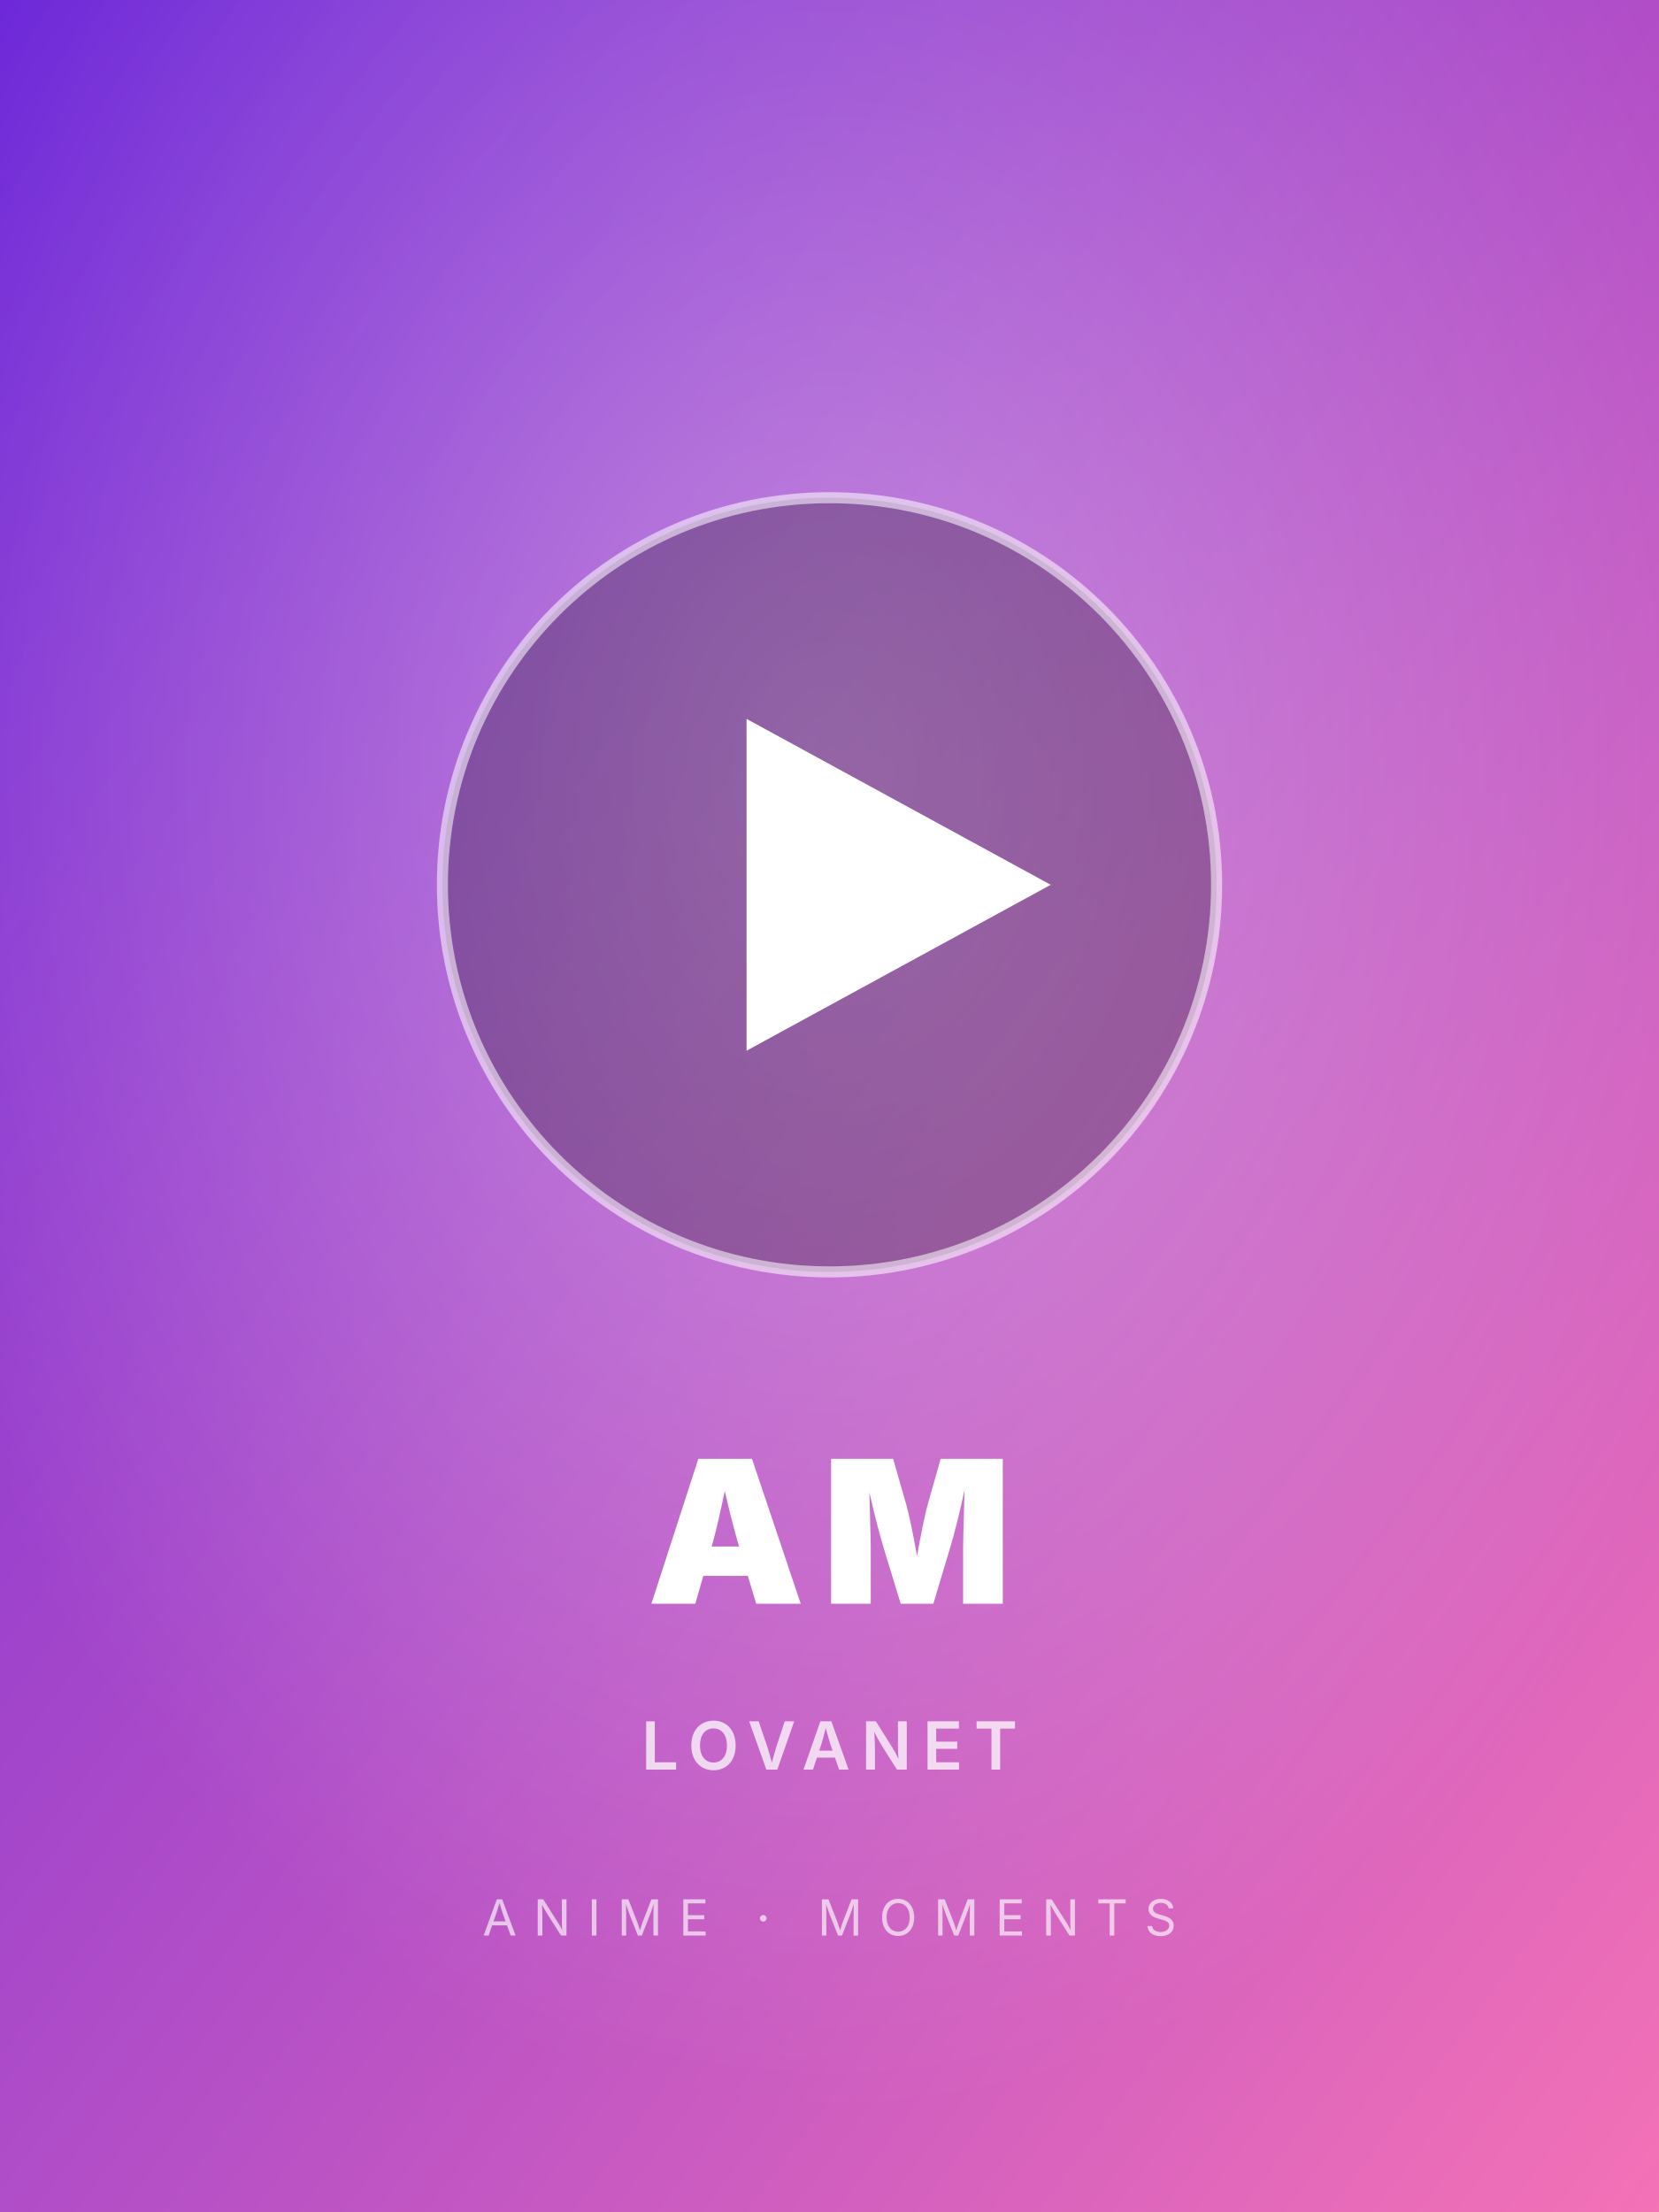
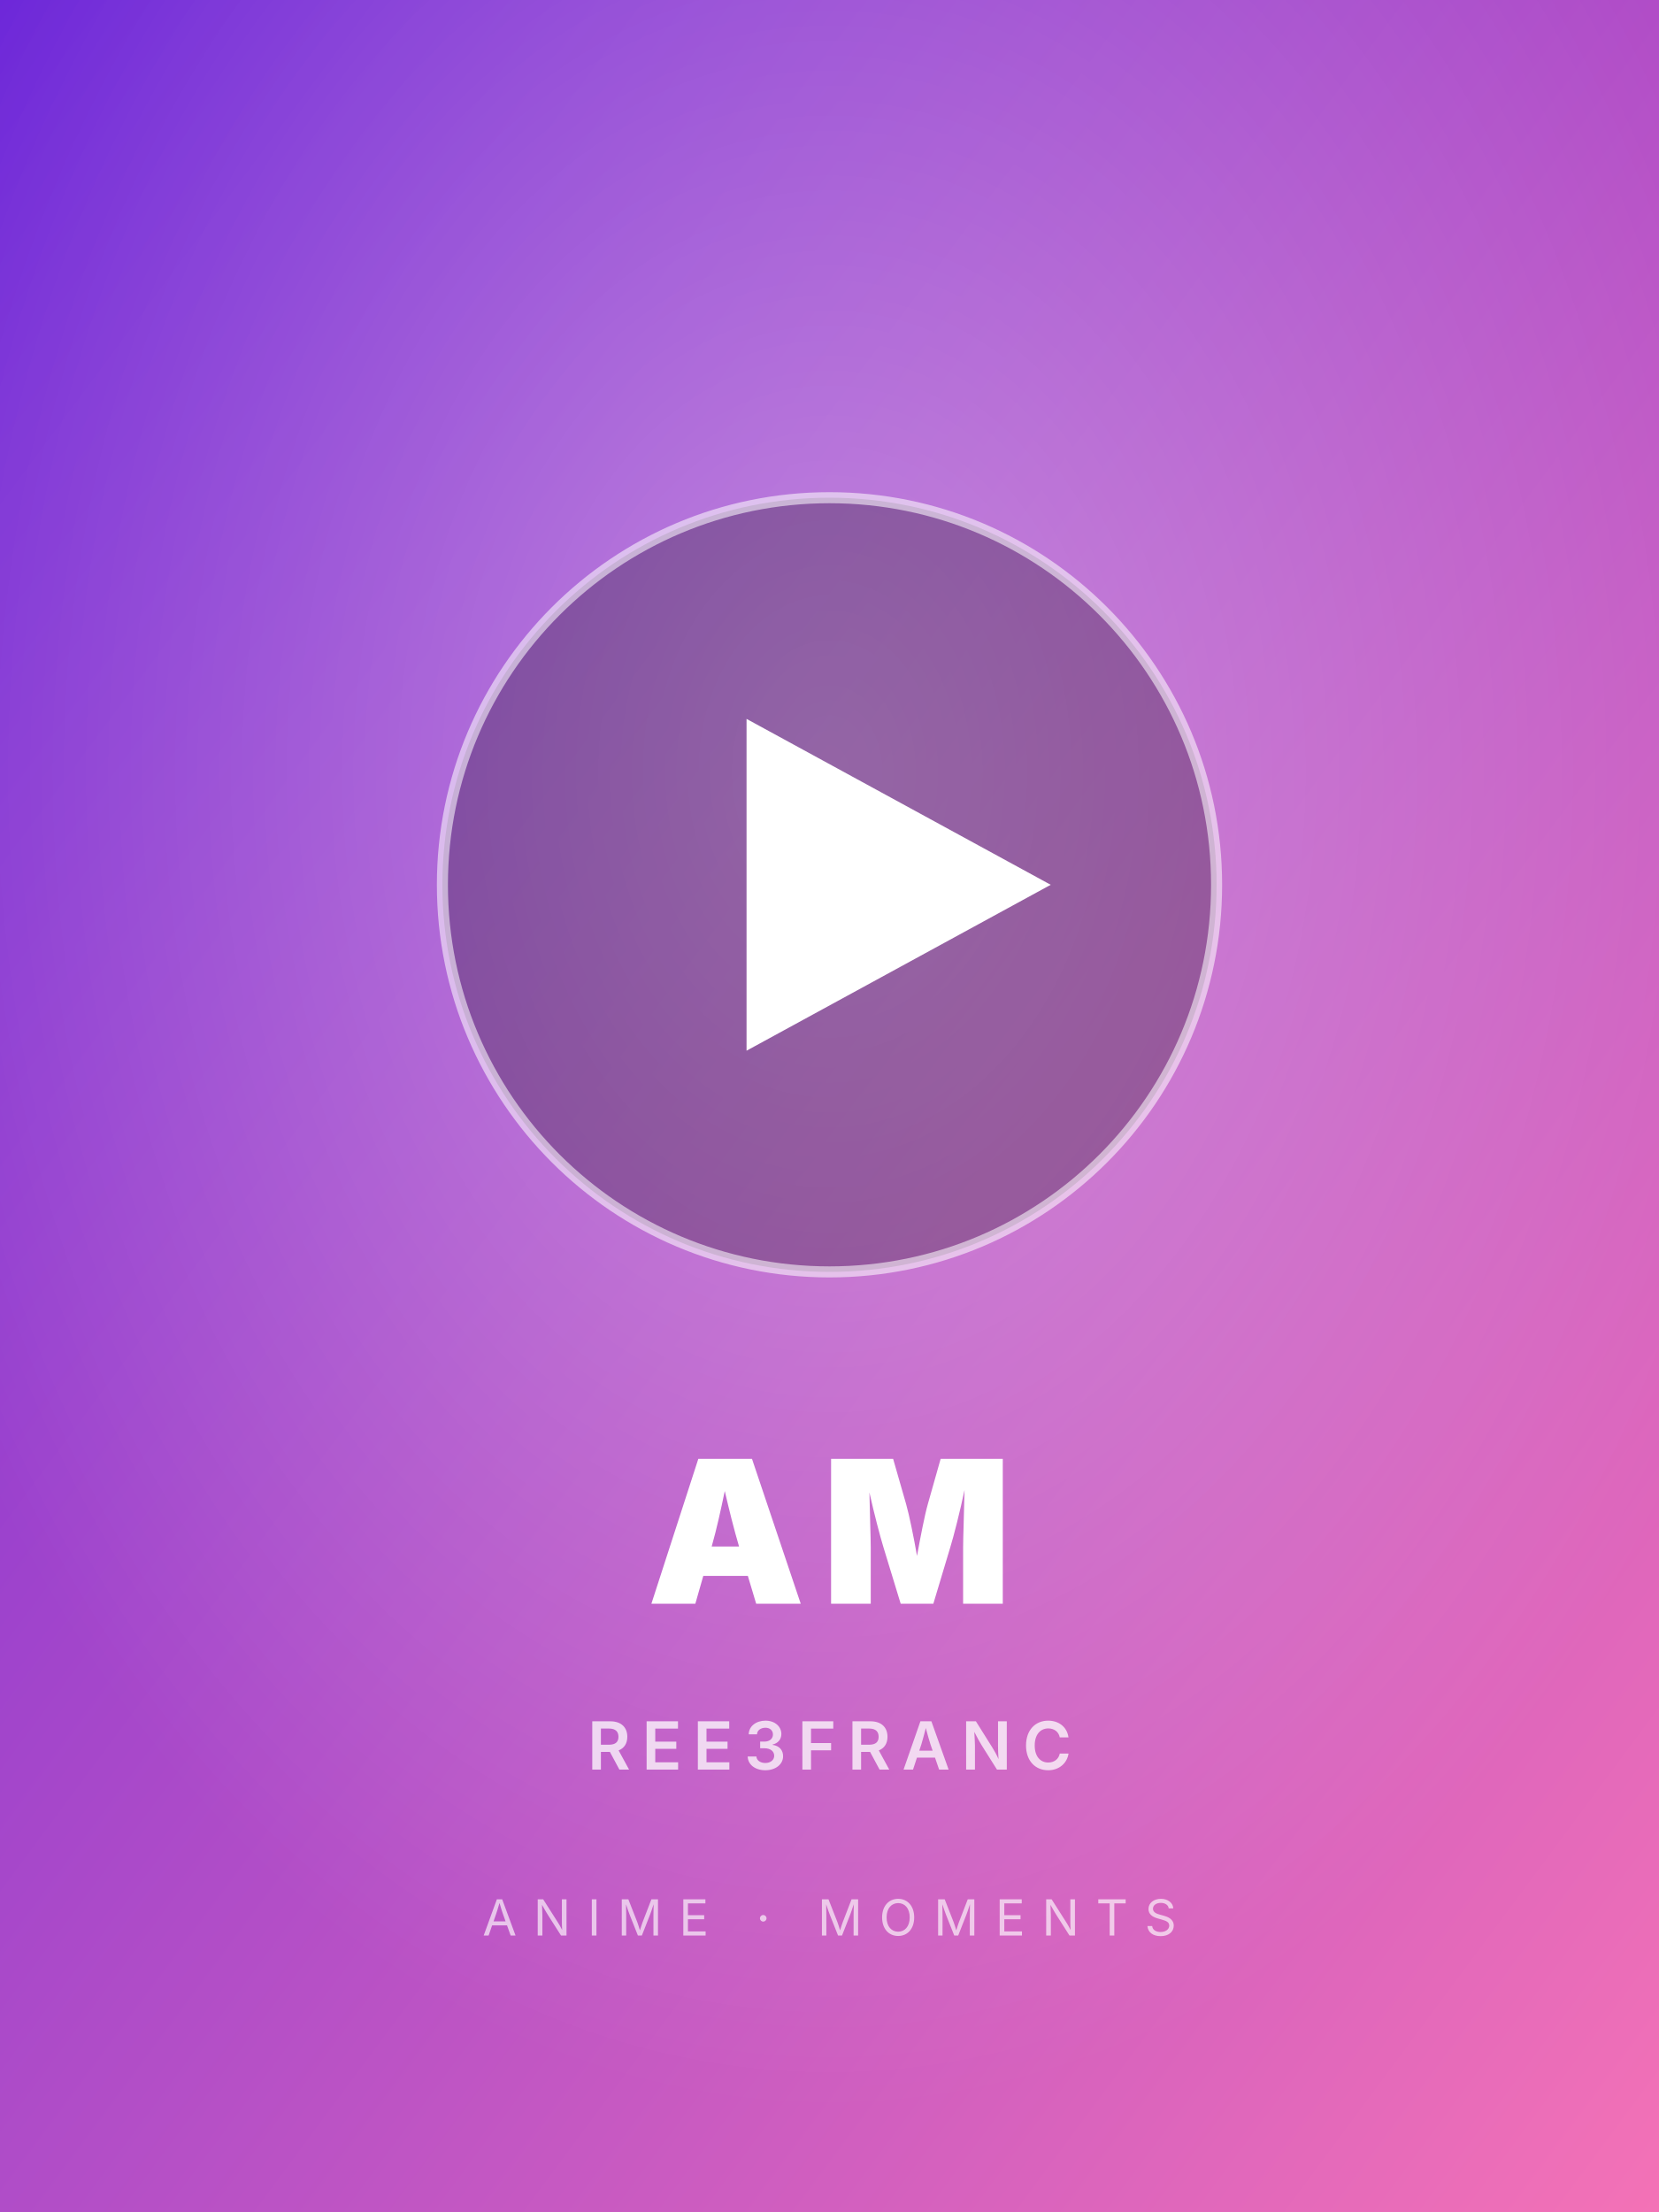
<svg xmlns="http://www.w3.org/2000/svg" viewBox="0 0 600 800">
  <defs>
    <linearGradient id="g1" x1="0" y1="0" x2="1" y2="1">
      <stop offset="0%" stop-color="#6d28d9" />
      <stop offset="100%" stop-color="#f472b6" />
    </linearGradient>
    <radialGradient id="r1" cx="50%" cy="35%" r="60%">
      <stop offset="0%" stop-color="rgba(255,255,255,0.35)" />
      <stop offset="100%" stop-color="rgba(255,255,255,0)" />
    </radialGradient>
  </defs>
  <rect width="600" height="800" fill="url(#g1)" />
  <rect width="600" height="800" fill="url(#r1)" />
  <circle cx="300" cy="320" r="140" fill="rgba(0,0,0,0.25)" />
  <circle cx="300" cy="320" r="140" fill="none" stroke="rgba(255,255,255,0.55)" stroke-width="4" />
  <polygon points="270,260 270,380 380,320" fill="white" />
  <text x="50%" y="580" font-family="Inter,Arial,sans-serif" font-size="72" font-weight="900" fill="white" text-anchor="middle" letter-spacing="6">AM</text>
-   <text x="50%" y="640" font-family="Inter,Arial,sans-serif" font-size="24" font-weight="600" fill="rgba(255,255,255,0.75)" text-anchor="middle" letter-spacing="4">LOVANET</text>
+   <text x="50%" y="640" font-family="Inter,Arial,sans-serif" font-size="24" font-weight="600" fill="rgba(255,255,255,0.75)" text-anchor="middle" letter-spacing="4">REE3FRANC</text>
  <text x="50%" y="700" font-family="Inter,Arial,sans-serif" font-size="18" font-weight="400" fill="rgba(255,255,255,0.65)" text-anchor="middle" letter-spacing="6">ANIME · MOMENTS</text>
</svg>
